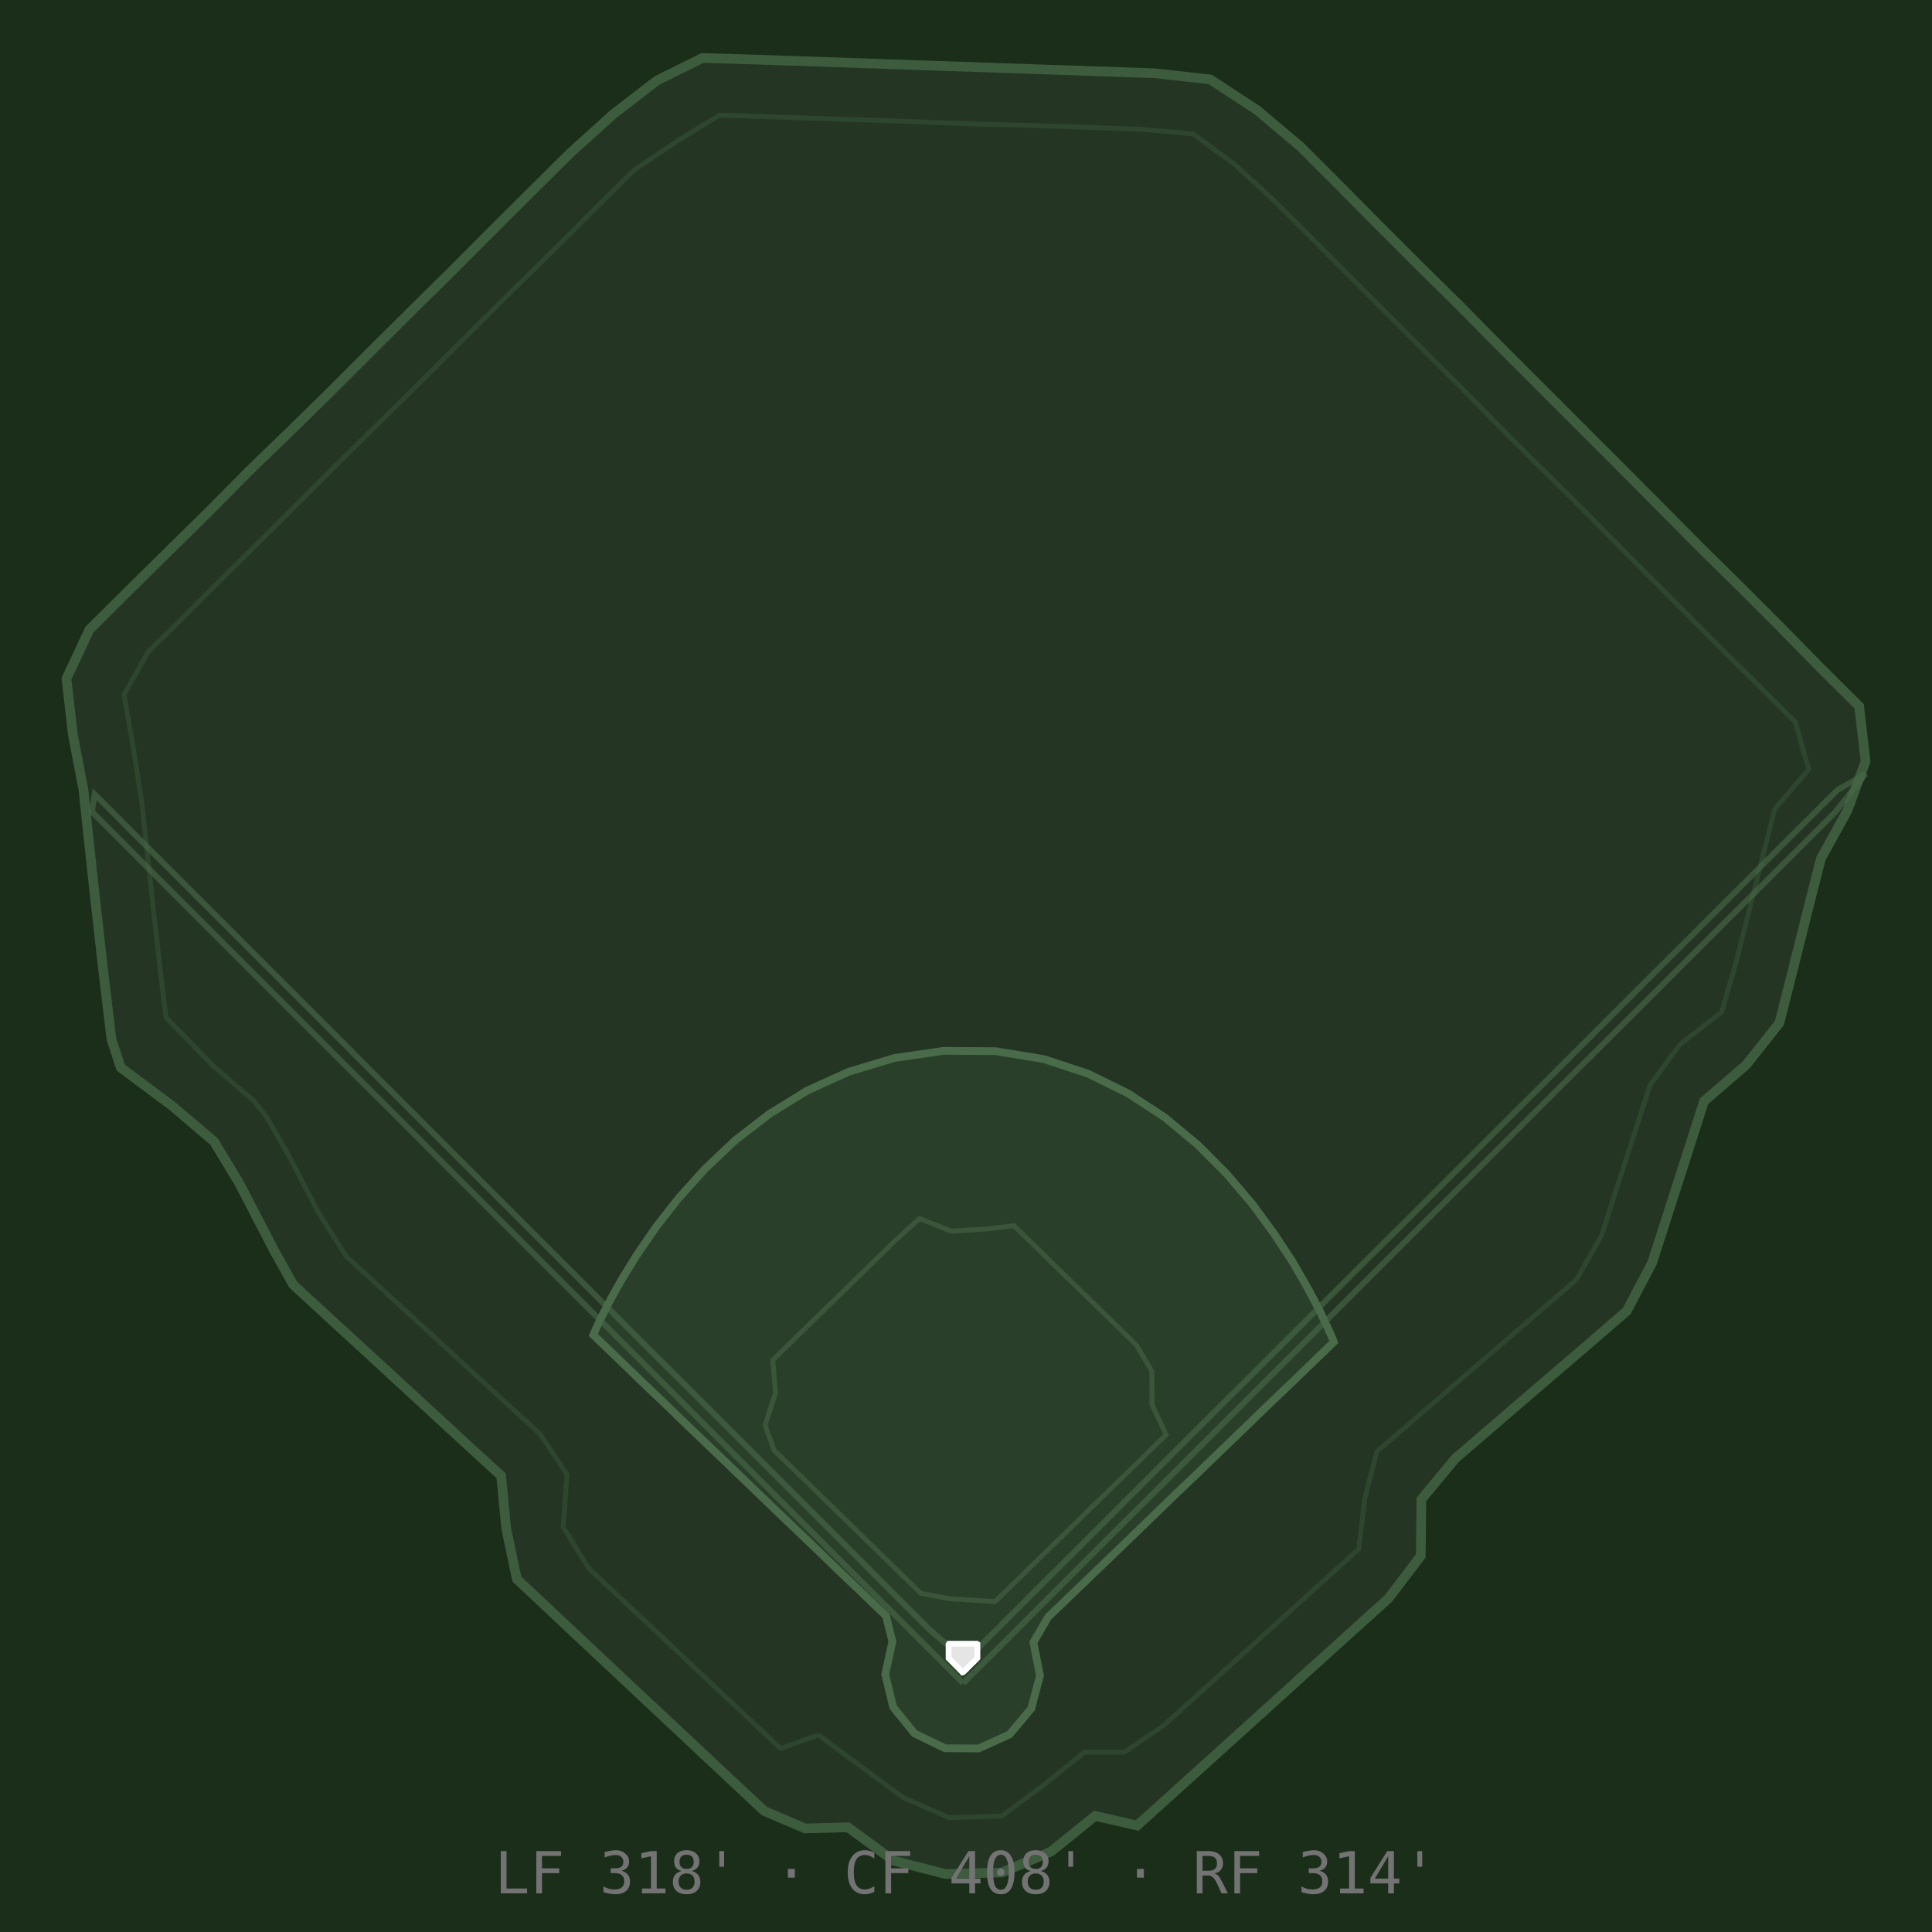
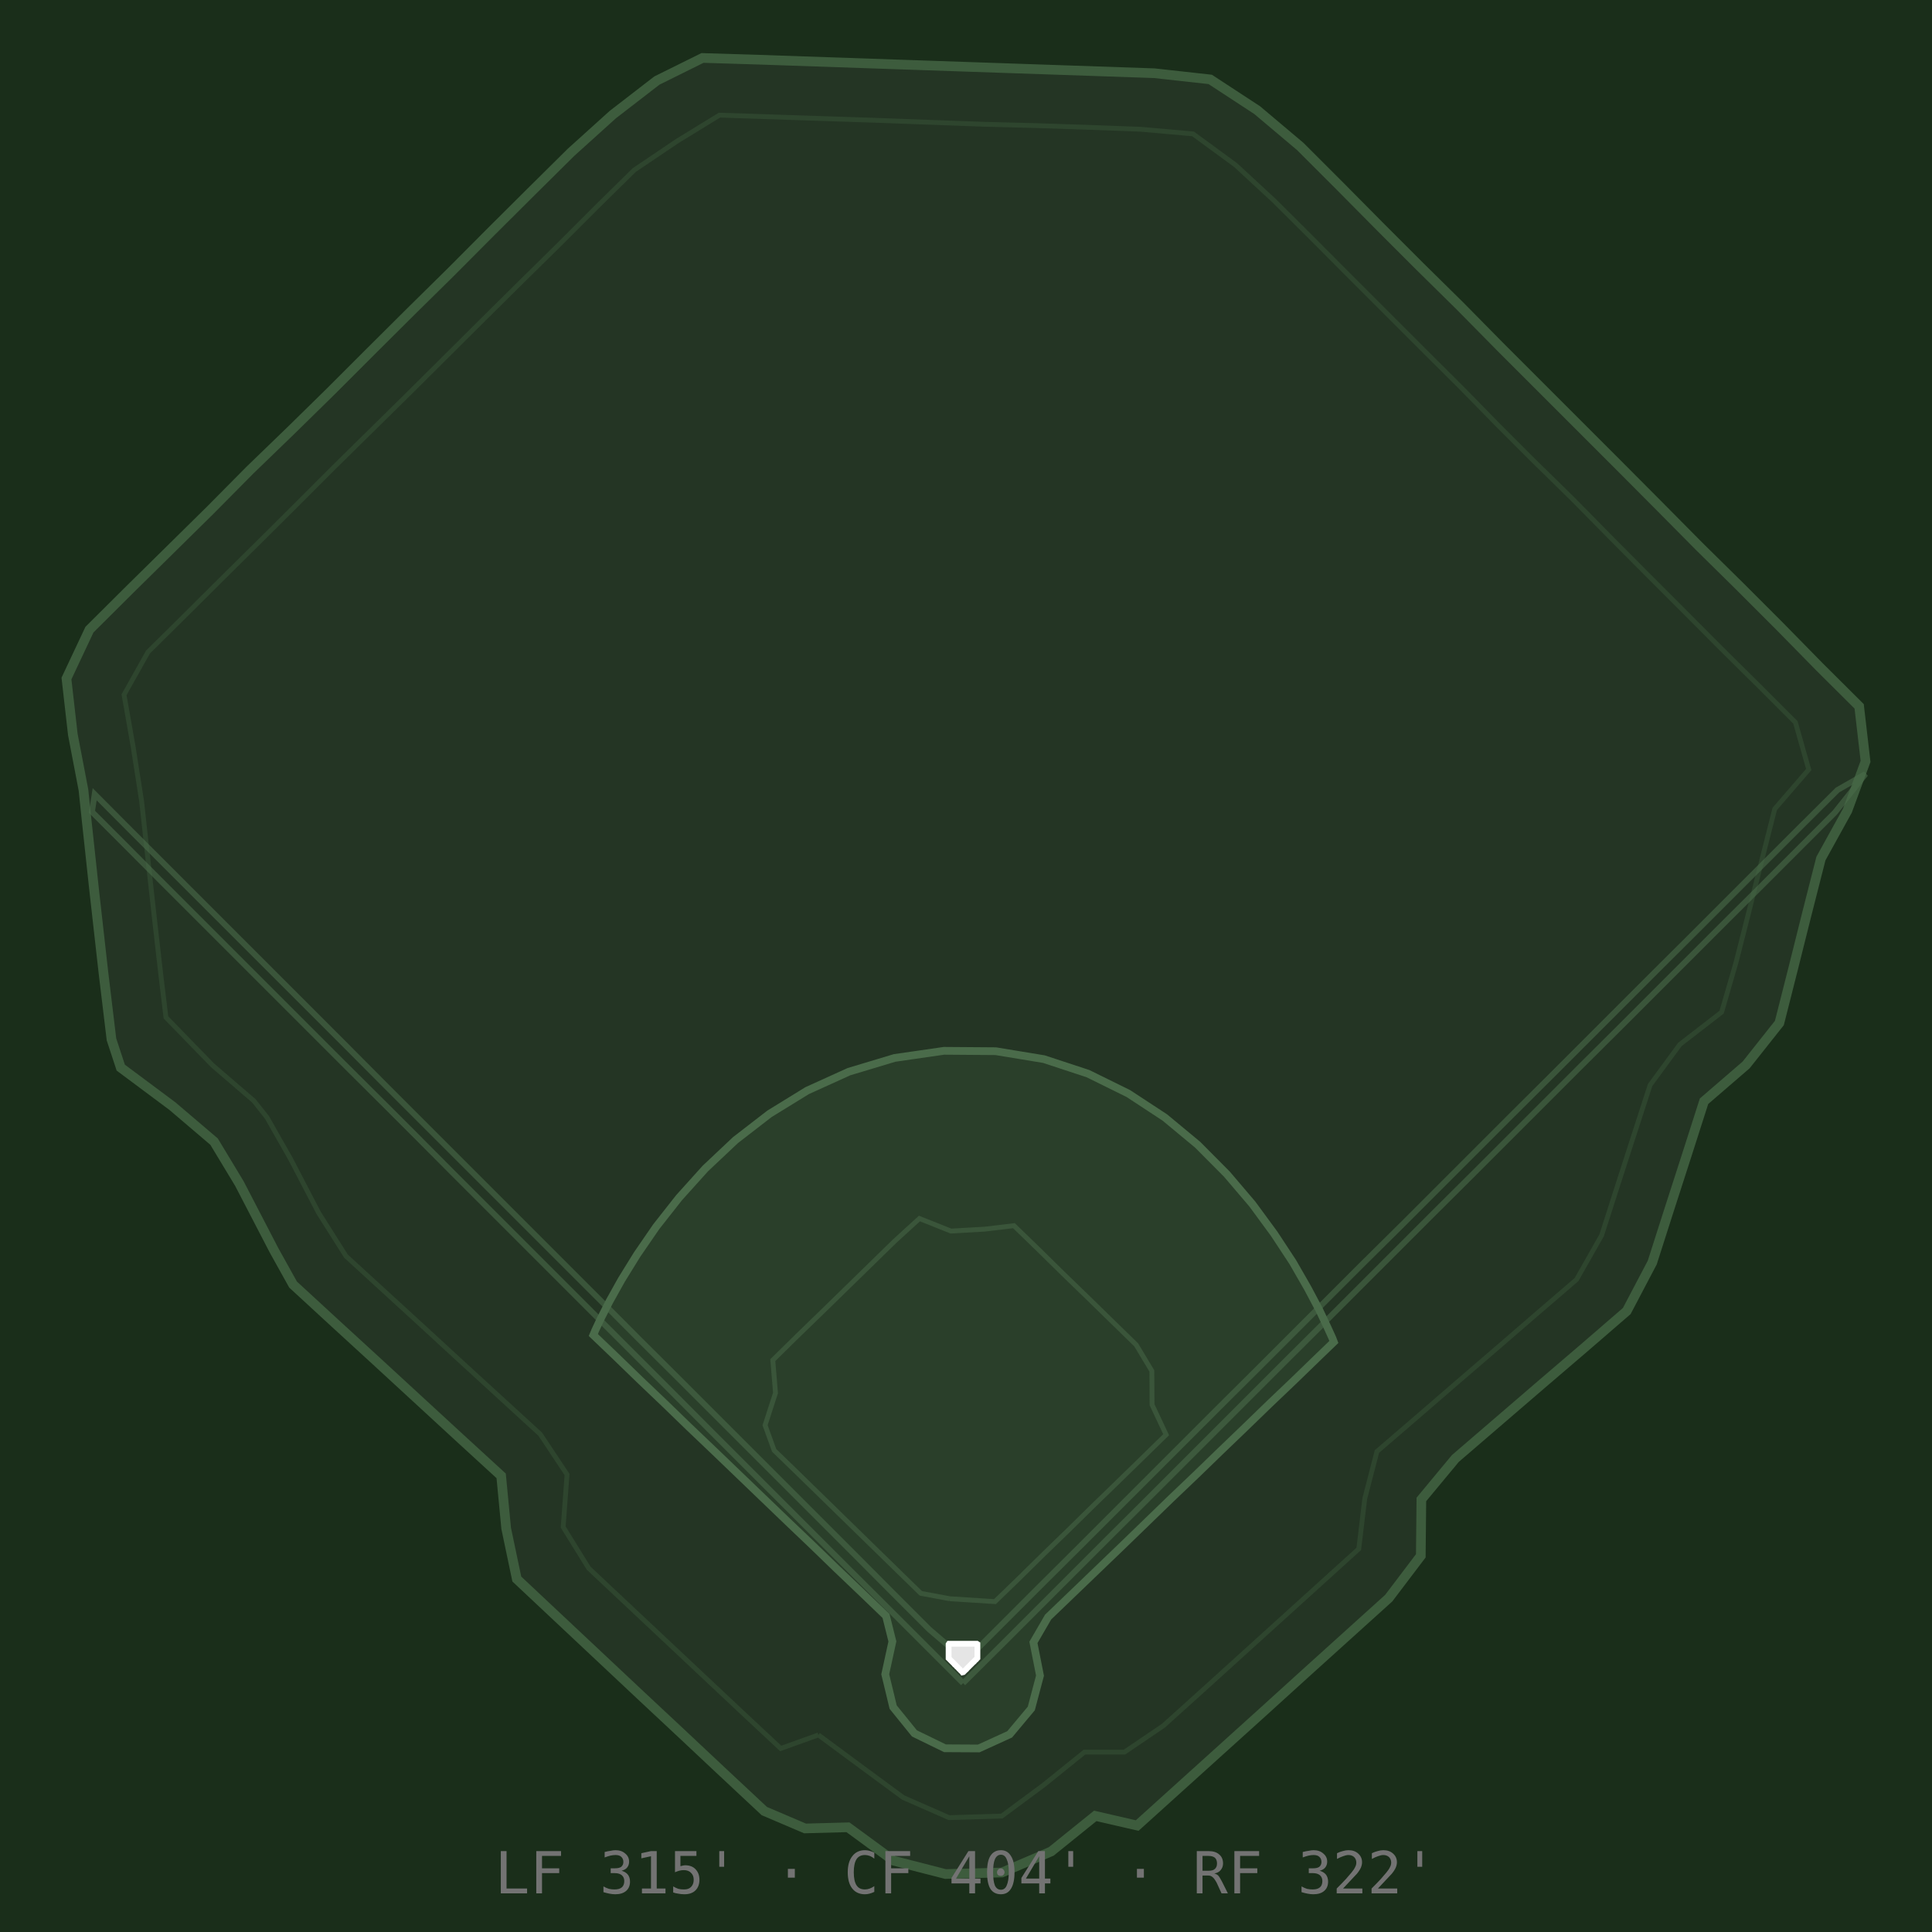
<svg xmlns="http://www.w3.org/2000/svg" viewBox="0 0 100 100" role="img" aria-label="rays ballpark">
  <rect width="100" height="100" fill="#1a2e1a" />
  <path d="M 4.32 40.89 L 4.48 42.42 L 4.87 46.04 L 5.35 50.31 L 5.77 53.80 L 6.25 55.26 L 8.92 57.25 L 11.08 59.09 L 12.39 61.26 L 14.18 64.71 L 15.17 66.49 L 17.32 68.47 L 19.48 70.45 L 21.63 72.43 L 23.78 74.41 L 25.94 76.39 L 26.20 79.11 L 26.75 81.73 L 28.89 83.74 L 31.02 85.74 L 33.15 87.74 L 35.29 89.74 L 37.42 91.74 L 39.56 93.74 L 41.67 94.64 L 43.89 94.58 L 46.25 96.31 L 48.94 97.00 L 51.86 96.92 L 54.41 95.83 L 56.69 93.99 L 58.86 94.49 L 61.03 92.53 L 63.20 90.57 L 65.37 88.61 L 67.54 86.64 L 69.71 84.68 L 71.88 82.72 L 73.54 80.53 L 73.57 77.61 L 75.33 75.49 L 77.55 73.58 L 79.77 71.67 L 81.99 69.77 L 84.20 67.86 L 85.52 65.35 L 86.41 62.57 L 87.31 59.78 L 88.20 57.00 L 90.38 55.12 L 92.10 52.95 L 92.82 50.11 L 93.53 47.27 L 94.25 44.44 L 95.62 41.96 L 96.56 39.41 L 96.23 36.56 L 94.16 34.50 L 92.11 32.41 L 90.04 30.34 L 87.96 28.29 L 85.90 26.21 L 83.84 24.14 L 81.77 22.07 L 79.70 20.00 L 77.63 17.93 L 75.58 15.85 L 73.50 13.80 L 71.43 11.73 L 69.37 9.65 L 67.30 7.58 L 65.07 5.70 L 62.64 4.11 L 59.75 3.79 L 56.83 3.69 L 53.90 3.59 L 50.98 3.49 L 48.06 3.39 L 45.13 3.29 L 42.21 3.19 L 39.29 3.09 L 36.36 3.00 L 34.00 4.17 L 31.72 5.93 L 29.56 7.88 L 27.48 9.94 L 25.41 12.00 L 23.35 14.07 L 21.26 16.13 L 19.19 18.19 L 17.12 20.26 L 15.03 22.31 L 12.93 24.34 L 10.87 26.42 L 8.79 28.47 L 6.71 30.52 L 4.63 32.59 L 3.44 35.12 L 3.77 38.02 L 4.32 40.89 Z" fill="#243524" stroke="#3d5c3d" stroke-width="0.5" data-segment="outfield_outer" />
  <path d="M 42.36 89.80 L 40.41 90.50 L 38.42 88.64 L 36.43 86.77 L 34.44 84.90 L 32.46 83.04 L 30.47 81.17 L 29.15 79.04 L 29.35 76.32 L 27.96 74.23 L 25.95 72.39 L 23.94 70.55 L 21.93 68.70 L 19.92 66.86 L 17.91 65.02 L 16.50 62.79 L 15.03 59.97 L 13.82 57.84 L 13.14 56.98 L 11.00 55.14 L 8.59 52.66 L 8.33 50.50 L 8.02 47.78 L 7.68 44.69 L 7.33 41.47 L 6.89 38.64 L 6.42 35.96 L 7.66 33.75 L 9.60 31.83 L 11.53 29.91 L 13.47 27.99 L 15.40 26.07 L 17.33 24.14 L 19.27 22.23 L 21.21 20.32 L 23.15 18.39 L 25.08 16.47 L 27.02 14.55 L 28.96 12.64 L 30.89 10.71 L 32.83 8.80 L 35.07 7.29 L 37.24 5.96 L 39.97 6.05 L 42.69 6.14 L 45.42 6.23 L 48.14 6.33 L 50.87 6.43 L 53.59 6.50 L 56.32 6.59 L 59.04 6.69 L 61.75 6.93 L 63.95 8.54 L 65.95 10.39 L 67.88 12.31 L 69.80 14.24 L 71.73 16.17 L 73.66 18.10 L 75.59 20.02 L 77.50 21.97 L 79.43 23.90 L 81.38 25.81 L 83.29 27.75 L 85.21 29.68 L 87.14 31.61 L 89.06 33.54 L 91.00 35.46 L 92.93 37.39 L 93.62 39.83 L 91.86 41.87 L 91.19 44.52 L 90.53 47.16 L 89.86 49.80 L 89.11 52.39 L 86.95 54.06 L 85.41 56.16 L 84.57 58.75 L 83.73 61.35 L 82.90 63.94 L 81.60 66.23 L 79.53 68.01 L 77.47 69.79 L 75.40 71.57 L 73.34 73.35 L 71.27 75.13 L 70.64 77.57 L 70.33 80.17 L 68.31 82.00 L 66.29 83.83 L 64.27 85.66 L 62.25 87.49 L 60.22 89.32 L 58.20 90.69 L 56.13 90.69 L 54.01 92.40 L 51.85 94.00 L 49.12 94.08 L 46.75 93.04 L 44.55 91.42 L 42.36 89.80" fill="none" stroke="#3d5c3d" stroke-width="0.25" opacity="0.4" data-segment="outfield_inner" />
  <path d="M 69.04 69.46 L 68.96 69.25 L 68.70 68.68 L 68.28 67.79 L 67.68 66.66 L 66.91 65.32 L 65.95 63.86 L 64.82 62.32 L 63.50 60.77 L 61.99 59.25 L 60.29 57.84 L 58.40 56.60 L 56.31 55.57 L 54.03 54.82 L 51.54 54.41 L 48.86 54.39 L 46.30 54.76 L 43.94 55.47 L 41.78 56.45 L 39.83 57.65 L 38.07 59.01 L 36.51 60.48 L 35.15 61.99 L 33.97 63.49 L 32.98 64.93 L 32.17 66.24 L 31.54 67.37 L 31.09 68.26 L 30.81 68.86 L 30.71 69.10 L 31.84 70.18 L 33.11 71.41 L 34.39 72.63 L 35.66 73.86 L 36.94 75.08 L 38.21 76.30 L 39.49 77.53 L 40.76 78.75 L 42.04 79.97 L 43.31 81.20 L 44.59 82.42 L 45.86 83.64 L 46.19 84.96 L 45.82 86.66 L 46.23 88.36 L 47.33 89.72 L 48.91 90.49 L 50.66 90.50 L 52.26 89.77 L 53.38 88.43 L 53.83 86.73 L 53.49 85.01 L 54.25 83.70 L 55.52 82.48 L 56.80 81.25 L 58.07 80.03 L 59.34 78.80 L 60.61 77.57 L 61.89 76.35 L 63.16 75.12 L 64.43 73.90 L 65.70 72.67 L 66.98 71.45 L 68.25 70.22 L 69.04 69.46 Z" fill="#2a3f2a" stroke="#4a6b4a" stroke-width="0.4" data-segment="infield_outer" />
  <path d="M 49.16 82.75 L 47.66 82.47 L 46.40 81.24 L 45.13 80.00 L 43.87 78.77 L 42.60 77.53 L 41.34 76.30 L 40.07 75.07 L 39.60 73.77 L 40.14 72.10 L 40.00 70.40 L 41.26 69.16 L 42.53 67.93 L 43.79 66.70 L 45.06 65.46 L 46.32 64.23 L 47.59 63.07 L 49.22 63.72 L 50.97 63.62 L 52.48 63.44 L 53.75 64.67 L 55.01 65.91 L 56.28 67.14 L 57.54 68.37 L 58.81 69.61 L 59.62 70.96 L 59.63 72.71 L 60.36 74.26 L 59.09 75.50 L 57.83 76.73 L 56.56 77.96 L 55.30 79.20 L 54.03 80.43 L 52.77 81.67 L 51.50 82.90 L 49.16 82.75" fill="none" stroke="#4a6b4a" stroke-width="0.25" opacity="0.5" data-segment="infield_inner" />
  <path d="M 49.85 87.12 L 47.97 85.24 L 46.09 83.36 L 44.21 81.49 L 42.33 79.61 L 40.45 77.73 L 38.57 75.85 L 36.69 73.97 L 34.82 72.09 L 32.94 70.21 L 31.06 68.33 L 29.18 66.45 L 27.30 64.57 L 25.42 62.69 L 23.54 60.81 L 21.67 58.93 L 19.79 57.05 L 17.91 55.18 L 16.03 53.30 L 14.15 51.42 L 12.27 49.54 L 10.39 47.66 L 8.51 45.78 L 6.64 43.90 L 4.76 42.02 L 4.90 41.11 L 6.77 42.99 L 8.65 44.87 L 10.53 46.75 L 12.41 48.63 L 14.29 50.51 L 16.17 52.39 L 18.05 54.27 L 19.92 56.15 L 21.80 58.03 L 23.68 59.91 L 25.56 61.79 L 27.44 63.67 L 29.32 65.55 L 31.20 67.43 L 33.07 69.31 L 34.95 71.18 L 36.83 73.06 L 38.71 74.94 L 40.59 76.82 L 42.47 78.70 L 44.35 80.58 L 46.22 82.46 L 48.10 84.34 L 49.98 85.95 L 51.86 84.07 L 53.74 82.19 L 55.62 80.32 L 57.50 78.44 L 59.38 76.56 L 61.26 74.68 L 63.14 72.80 L 65.02 70.93 L 66.90 69.05 L 68.78 67.17 L 70.66 65.29 L 72.55 63.42 L 74.43 61.54 L 76.31 59.66 L 78.19 57.78 L 80.07 55.91 L 81.95 54.03 L 83.83 52.15 L 85.71 50.27 L 87.59 48.40 L 89.47 46.52 L 91.35 44.64 L 93.23 42.76 L 95.11 40.89 L 96.56 40.06 L 94.97 42.06 L 93.09 43.94 L 91.21 45.82 L 89.33 47.69 L 87.45 49.57 L 85.57 51.45 L 83.69 53.33 L 81.81 55.20 L 79.93 57.08 L 78.05 58.96 L 76.17 60.84 L 74.29 62.71 L 72.41 64.59 L 70.53 66.47 L 68.65 68.35 L 66.77 70.22 L 64.89 72.10 L 63.01 73.98 L 61.13 75.86 L 59.25 77.74 L 57.37 79.61 L 55.49 81.49 L 53.61 83.37 L 51.73 85.25 L 49.85 87.12" fill="none" stroke="#4a6b4a" stroke-width="0.3" opacity="0.6" data-segment="foul_lines" />
  <path d="M 50.59 85.82 L 50.55 85.86 L 50.52 85.90 L 50.48 85.93 L 50.44 85.97 L 50.41 86.01 L 50.37 86.04 L 50.33 86.08 L 50.30 86.11 L 50.26 86.15 L 50.22 86.19 L 50.19 86.22 L 50.15 86.26 L 50.11 86.30 L 50.08 86.33 L 50.04 86.37 L 50.01 86.41 L 49.97 86.44 L 49.93 86.48 L 49.90 86.51 L 49.86 86.55 L 49.82 86.56 L 49.79 86.52 L 49.75 86.49 L 49.71 86.45 L 49.68 86.41 L 49.64 86.38 L 49.61 86.34 L 49.57 86.30 L 49.53 86.27 L 49.50 86.23 L 49.46 86.19 L 49.42 86.16 L 49.39 86.12 L 49.35 86.08 L 49.32 86.05 L 49.28 86.01 L 49.24 85.97 L 49.21 85.94 L 49.17 85.90 L 49.13 85.86 L 49.10 85.83 L 49.10 85.78 L 49.10 85.73 L 49.10 85.67 L 49.10 85.62 L 49.10 85.57 L 49.10 85.52 L 49.10 85.47 L 49.10 85.42 L 49.10 85.36 L 49.10 85.31 L 49.10 85.26 L 49.10 85.21 L 49.10 85.16 L 49.10 85.11 L 49.12 85.08 L 49.17 85.08 L 49.22 85.08 L 49.27 85.08 L 49.32 85.08 L 49.38 85.08 L 49.43 85.08 L 49.48 85.08 L 49.53 85.08 L 49.58 85.08 L 49.63 85.08 L 49.69 85.08 L 49.74 85.08 L 49.79 85.08 L 49.84 85.08 L 49.89 85.08 L 49.94 85.08 L 50.00 85.08 L 50.05 85.08 L 50.10 85.08 L 50.15 85.08 L 50.20 85.08 L 50.25 85.08 L 50.30 85.08 L 50.36 85.08 L 50.41 85.08 L 50.46 85.08 L 50.51 85.08 L 50.56 85.08 L 50.59 85.10 L 50.59 85.15 L 50.59 85.21 L 50.59 85.26 L 50.59 85.31 L 50.59 85.36 L 50.59 85.41 L 50.59 85.46 L 50.59 85.51 L 50.59 85.57 L 50.59 85.62 L 50.59 85.67 L 50.59 85.72 L 50.59 85.77 L 50.59 85.82 Z" fill="#e5e5e5" stroke="#ffffff" stroke-width="0.3" data-segment="home_plate" />
-   <text x="50" y="98" text-anchor="middle" font-size="3" fill="#737373" font-family="monospace">LF 318' · CF 408' · RF 314'</text>
+   <text x="50" y="98" text-anchor="middle" font-size="3" fill="#737373" font-family="monospace">LF 315' · CF 404' · RF 322'</text>
</svg>
